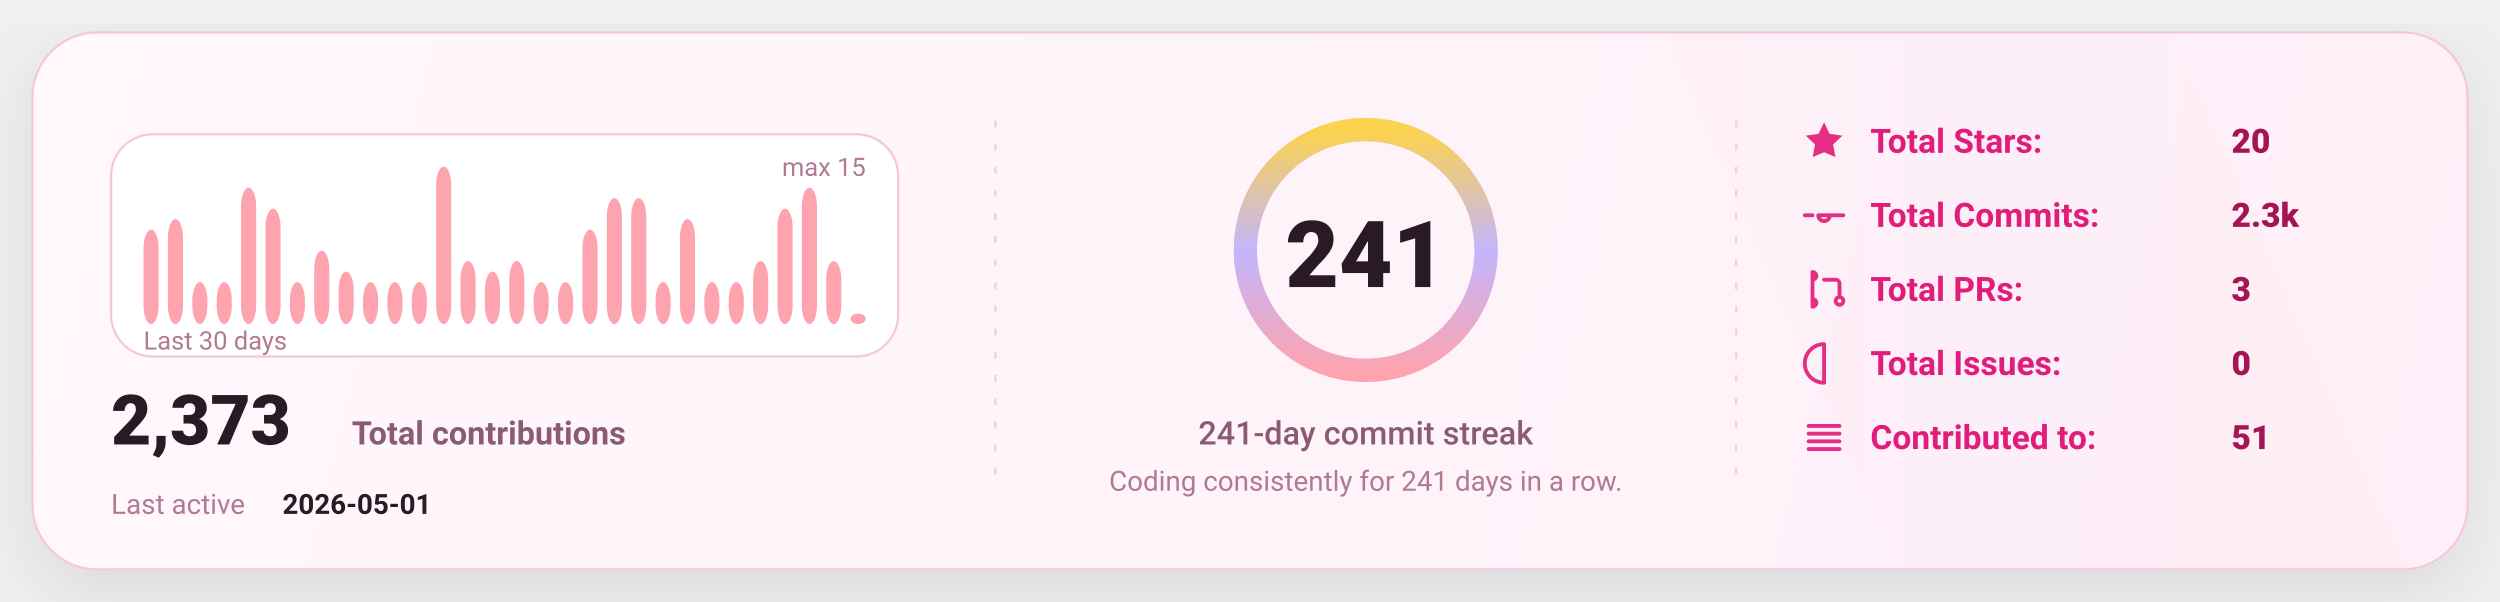
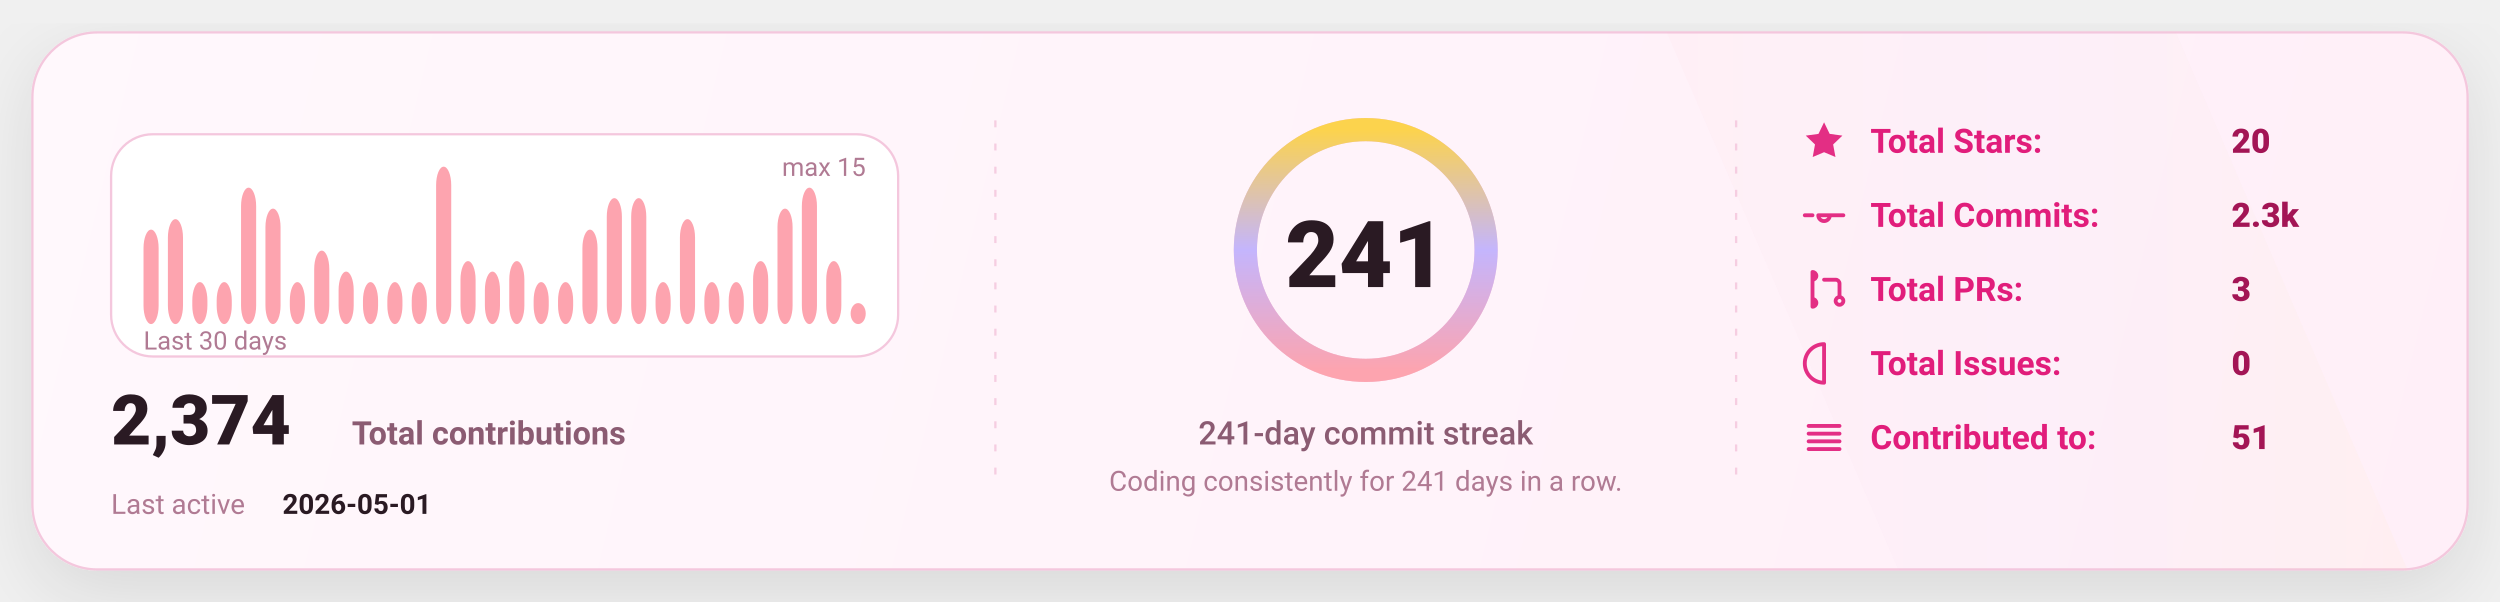
<svg xmlns="http://www.w3.org/2000/svg" width="1080" height="260" viewBox="0 0 1080 260" fill="none" role="img" aria-label="GitHub stats card">
  <defs>
    <linearGradient id="bg" x1="0" y1="0" x2="1080" y2="260" gradientUnits="userSpaceOnUse">
      <stop stop-color="#FFF8FC" />
      <stop offset="1" stop-color="#FFEFF8" />
    </linearGradient>
    <linearGradient id="accent" x1="0" y1="0" x2="1" y2="0">
      <stop offset="0" stop-color="#FDA4AF" />
      <stop offset="0.5" stop-color="#C4B5FD" />
      <stop offset="1" stop-color="#FCD34D" />
    </linearGradient>
    <linearGradient id="chartFill" x1="0" y1="0" x2="0" y2="1">
      <stop stop-color="#FDA4AF" stop-opacity="0.18" />
      <stop offset="1" stop-color="#FDA4AF" stop-opacity="0" />
    </linearGradient>
    <filter id="shadow" x="-20%" y="-20%" width="140%" height="140%">
      <feDropShadow dx="0" dy="10" stdDeviation="16" flood-color="#000000" flood-opacity="0.1" />
    </filter>
    <style>
      text { font-family: "Comic Sans MS","Trebuchet MS","Segoe UI",system-ui,-apple-system,Roboto,Helvetica,Arial,sans-serif; dominant-baseline: alphabetic; }
    </style>
  </defs>
  <rect x="14" y="14" width="1052" height="232" rx="28" fill="url(#bg)" stroke="#F4C7DD" stroke-width="1" filter="url(#shadow)" />
  <path d="M720 14     L940 14     L1040 246     L820 246 Z" fill="url(#accent)" opacity="0.04" />
  <line x1="430" y1="52" x2="430" y2="208" stroke="#F4C7DD" stroke-width="1" stroke-dasharray="3 7" opacity="0.85" />
  <line x1="430" y1="52" x2="430" y2="208" stroke="url(#accent)" stroke-width="1.4" stroke-dasharray="2 7" opacity="0.65" />
  <line x1="750" y1="52" x2="750" y2="208" stroke="#F4C7DD" stroke-width="1" stroke-dasharray="3 7" opacity="0.85" />
  <line x1="750" y1="52" x2="750" y2="208" stroke="url(#accent)" stroke-width="1.4" stroke-dasharray="2 7" opacity="0.65" />
  <g transform="translate(48,58)">
    <rect x="0" y="0" width="340" height="96" rx="18" fill="#FFFFFF" stroke="#F4C7DD" />
    <rect x="14.00" y="41.20" width="6.53" height="40.80" rx="8.00" fill="#FDA4AF" />
    <rect x="24.53" y="36.67" width="6.53" height="45.33" rx="8.00" fill="#FDA4AF" />
    <rect x="35.07" y="63.87" width="6.53" height="18.13" rx="8.00" fill="#FDA4AF" />
    <rect x="45.60" y="63.87" width="6.53" height="18.13" rx="8.00" fill="#FDA4AF" />
    <rect x="56.13" y="23.07" width="6.53" height="58.93" rx="8.00" fill="#FDA4AF" />
    <rect x="66.67" y="32.13" width="6.53" height="49.87" rx="8.00" fill="#FDA4AF" />
    <rect x="77.20" y="63.87" width="6.53" height="18.13" rx="8.00" fill="#FDA4AF" />
    <rect x="87.73" y="50.27" width="6.53" height="31.73" rx="8.00" fill="#FDA4AF" />
    <rect x="98.27" y="59.33" width="6.53" height="22.67" rx="8.00" fill="#FDA4AF" />
    <rect x="108.80" y="63.87" width="6.53" height="18.13" rx="8.00" fill="#FDA4AF" />
    <rect x="119.33" y="63.87" width="6.53" height="18.13" rx="8.00" fill="#FDA4AF" />
    <rect x="129.87" y="63.87" width="6.53" height="18.13" rx="8.00" fill="#FDA4AF" />
    <rect x="140.40" y="14.00" width="6.53" height="68.00" rx="8.00" fill="#FDA4AF" />
    <rect x="150.93" y="54.80" width="6.53" height="27.20" rx="8.00" fill="#FDA4AF" />
    <rect x="161.47" y="59.33" width="6.53" height="22.67" rx="8.00" fill="#FDA4AF" />
    <rect x="172.00" y="54.80" width="6.53" height="27.20" rx="8.00" fill="#FDA4AF" />
    <rect x="182.53" y="63.87" width="6.53" height="18.13" rx="8.00" fill="#FDA4AF" />
    <rect x="193.07" y="63.87" width="6.53" height="18.13" rx="8.00" fill="#FDA4AF" />
    <rect x="203.60" y="41.20" width="6.53" height="40.80" rx="8.00" fill="#FDA4AF" />
    <rect x="214.13" y="27.60" width="6.53" height="54.40" rx="8.00" fill="#FDA4AF" />
    <rect x="224.67" y="27.60" width="6.53" height="54.40" rx="8.00" fill="#FDA4AF" />
    <rect x="235.20" y="63.87" width="6.53" height="18.13" rx="8.00" fill="#FDA4AF" />
    <rect x="245.73" y="36.67" width="6.53" height="45.33" rx="8.00" fill="#FDA4AF" />
    <rect x="256.27" y="63.87" width="6.53" height="18.13" rx="8.00" fill="#FDA4AF" />
    <rect x="266.80" y="63.87" width="6.53" height="18.13" rx="8.00" fill="#FDA4AF" />
    <rect x="277.33" y="54.80" width="6.53" height="27.20" rx="8.00" fill="#FDA4AF" />
    <rect x="287.87" y="32.13" width="6.53" height="49.87" rx="8.00" fill="#FDA4AF" />
    <rect x="298.40" y="23.07" width="6.53" height="58.93" rx="8.00" fill="#FDA4AF" />
    <rect x="308.93" y="54.80" width="6.53" height="27.20" rx="8.00" fill="#FDA4AF" />
-     <rect x="319.47" y="77.47" width="6.53" height="4.53" rx="8.00" fill="#FDA4AF" />
+     <rect x="319.47" y="72.93" width="6.53" height="9.07" rx="8.00" fill="#FDA4AF" />
    <text x="14" y="93.00" fill="#B07A93" font-size="11">
      Last 30 days
    </text>
    <text x="326.00" y="18" text-anchor="end" fill="#B07A93" font-size="11">
      max 15
    </text>
    <g transform="translate(0,134)">
      <text x="0" y="0" fill="#2A1A23" font-size="30" font-weight="820">
-         2,373
+         2,374
      </text>
      <text x="104" y="0" fill="#8B5B72" font-size="14" font-weight="650">
        Total contributions
      </text>
      <text x="0" y="30" fill="#B07A93" font-size="12">
        Last active
      </text>
      <text x="74" y="30" fill="#2A1A23" font-size="12" font-weight="700">
        2026-05-01
      </text>
    </g>
  </g>
  <g>
    <circle cx="590" cy="108" r="52" stroke="#F4C7DD" stroke-width="10" />
    <circle cx="590" cy="108" r="52" stroke="url(#accent)" stroke-width="10" stroke-linecap="round" stroke-dasharray="326.73 326.73" transform="rotate(-90 590 108)" />
    <text x="590" y="124.00" text-anchor="middle" fill="#2A1A23" font-size="40" font-weight="900">
      241
    </text>
    <text x="590" y="192.00" text-anchor="middle" fill="#8B5B72" font-size="14" font-weight="450">
      241-day commit streak
    </text>
    <text x="590" y="212.00" text-anchor="middle" fill="#B07A93" font-size="12" font-weight="420">
      Coding consistently for 241 days in a row.
    </text>
  </g>
  <g transform="translate(778,66)">
    <g transform="translate(0,0)">
      <g transform="translate(0,-15)">
        <svg x="0" y="0" width="20" height="20" viewBox="0 0 24 24" fill="none">
          <path d="M12 2.2l2.9 6 6.6.9-4.8 4.6 1.2 6.5L12 17.7 6.1 20.2l1.2-6.5-4.8-4.6 6.6-.9L12 2.2z" fill="#E11D7B" opacity="0.92" />
        </svg>
      </g>
      <text x="30" y="0" fill="#E11D7B" font-size="14.5" font-weight="650">
            Total Stars:
          </text>
      <text x="186" y="0" fill="#A31555" font-size="14.5" font-weight="850">
            20
          </text>
    </g>
    <g transform="translate(0,32)">
      <g transform="translate(0,-15)">
        <svg x="0" y="0" width="20" height="20" viewBox="0 0 24 24" fill="none">
          <path d="M9 12a3 3 0 1 0 6 0Zm-7 0h4m8 0h8" stroke="#E11D7B" stroke-width="2" stroke-linecap="round" stroke-linejoin="round" opacity="0.92" />
        </svg>
      </g>
      <text x="30" y="0" fill="#E11D7B" font-size="14.5" font-weight="650">
            Total Commits:
          </text>
      <text x="186" y="0" fill="#A31555" font-size="14.5" font-weight="850">
            2.3k
          </text>
    </g>
    <g transform="translate(0,64)">
      <g transform="translate(0,-15)">
        <svg x="0" y="0" width="20" height="20" viewBox="0 0 24 24" fill="none">
          <path d="M6 4v16m0-13a2 2 0 1 0 0-4Zm0 14a2 2 0 1 0 0-4Zm6-14h6a2 2 0 0 1 2 2v7m0 0a2 2 0 1 0 0 4 2 2 0 0 0 0-4Z" stroke="#E11D7B" stroke-width="2" stroke-linecap="round" stroke-linejoin="round" opacity="0.92" />
        </svg>
      </g>
      <text x="30" y="0" fill="#E11D7B" font-size="14.5" font-weight="650">
            Total PRs:
          </text>
      <text x="186" y="0" fill="#A31555" font-size="14.5" font-weight="850">
            3
          </text>
    </g>
    <g transform="translate(0,96)">
      <g transform="translate(0,-15)">
        <svg x="0" y="0" width="20" height="20" viewBox="0 0 24 24" fill="none">
          <path d="M12 2a10 10 0 1 0 0 20Zm0 6v6m0 4h.01" stroke="#E11D7B" stroke-width="2" stroke-linecap="round" stroke-linejoin="round" opacity="0.92" />
        </svg>
      </g>
      <text x="30" y="0" fill="#E11D7B" font-size="14.5" font-weight="650">
            Total Issues:
          </text>
      <text x="186" y="0" fill="#A31555" font-size="14.5" font-weight="850">
            0
          </text>
    </g>
    <g transform="translate(0,128)">
      <g transform="translate(0,-15)">
        <svg x="0" y="0" width="20" height="20" viewBox="0 0 24 24" fill="none">
          <path d="M4 6h16M4 10h16M4 14h16M4 18h16" stroke="#E11D7B" stroke-width="2" stroke-linecap="round" stroke-linejoin="round" opacity="0.92" />
        </svg>
      </g>
      <text x="30" y="0" fill="#E11D7B" font-size="14.5" font-weight="650">
            Contributed to:
          </text>
      <text x="186" y="0" fill="#A31555" font-size="14.5" font-weight="850">
            51
          </text>
    </g>
  </g>
</svg>
